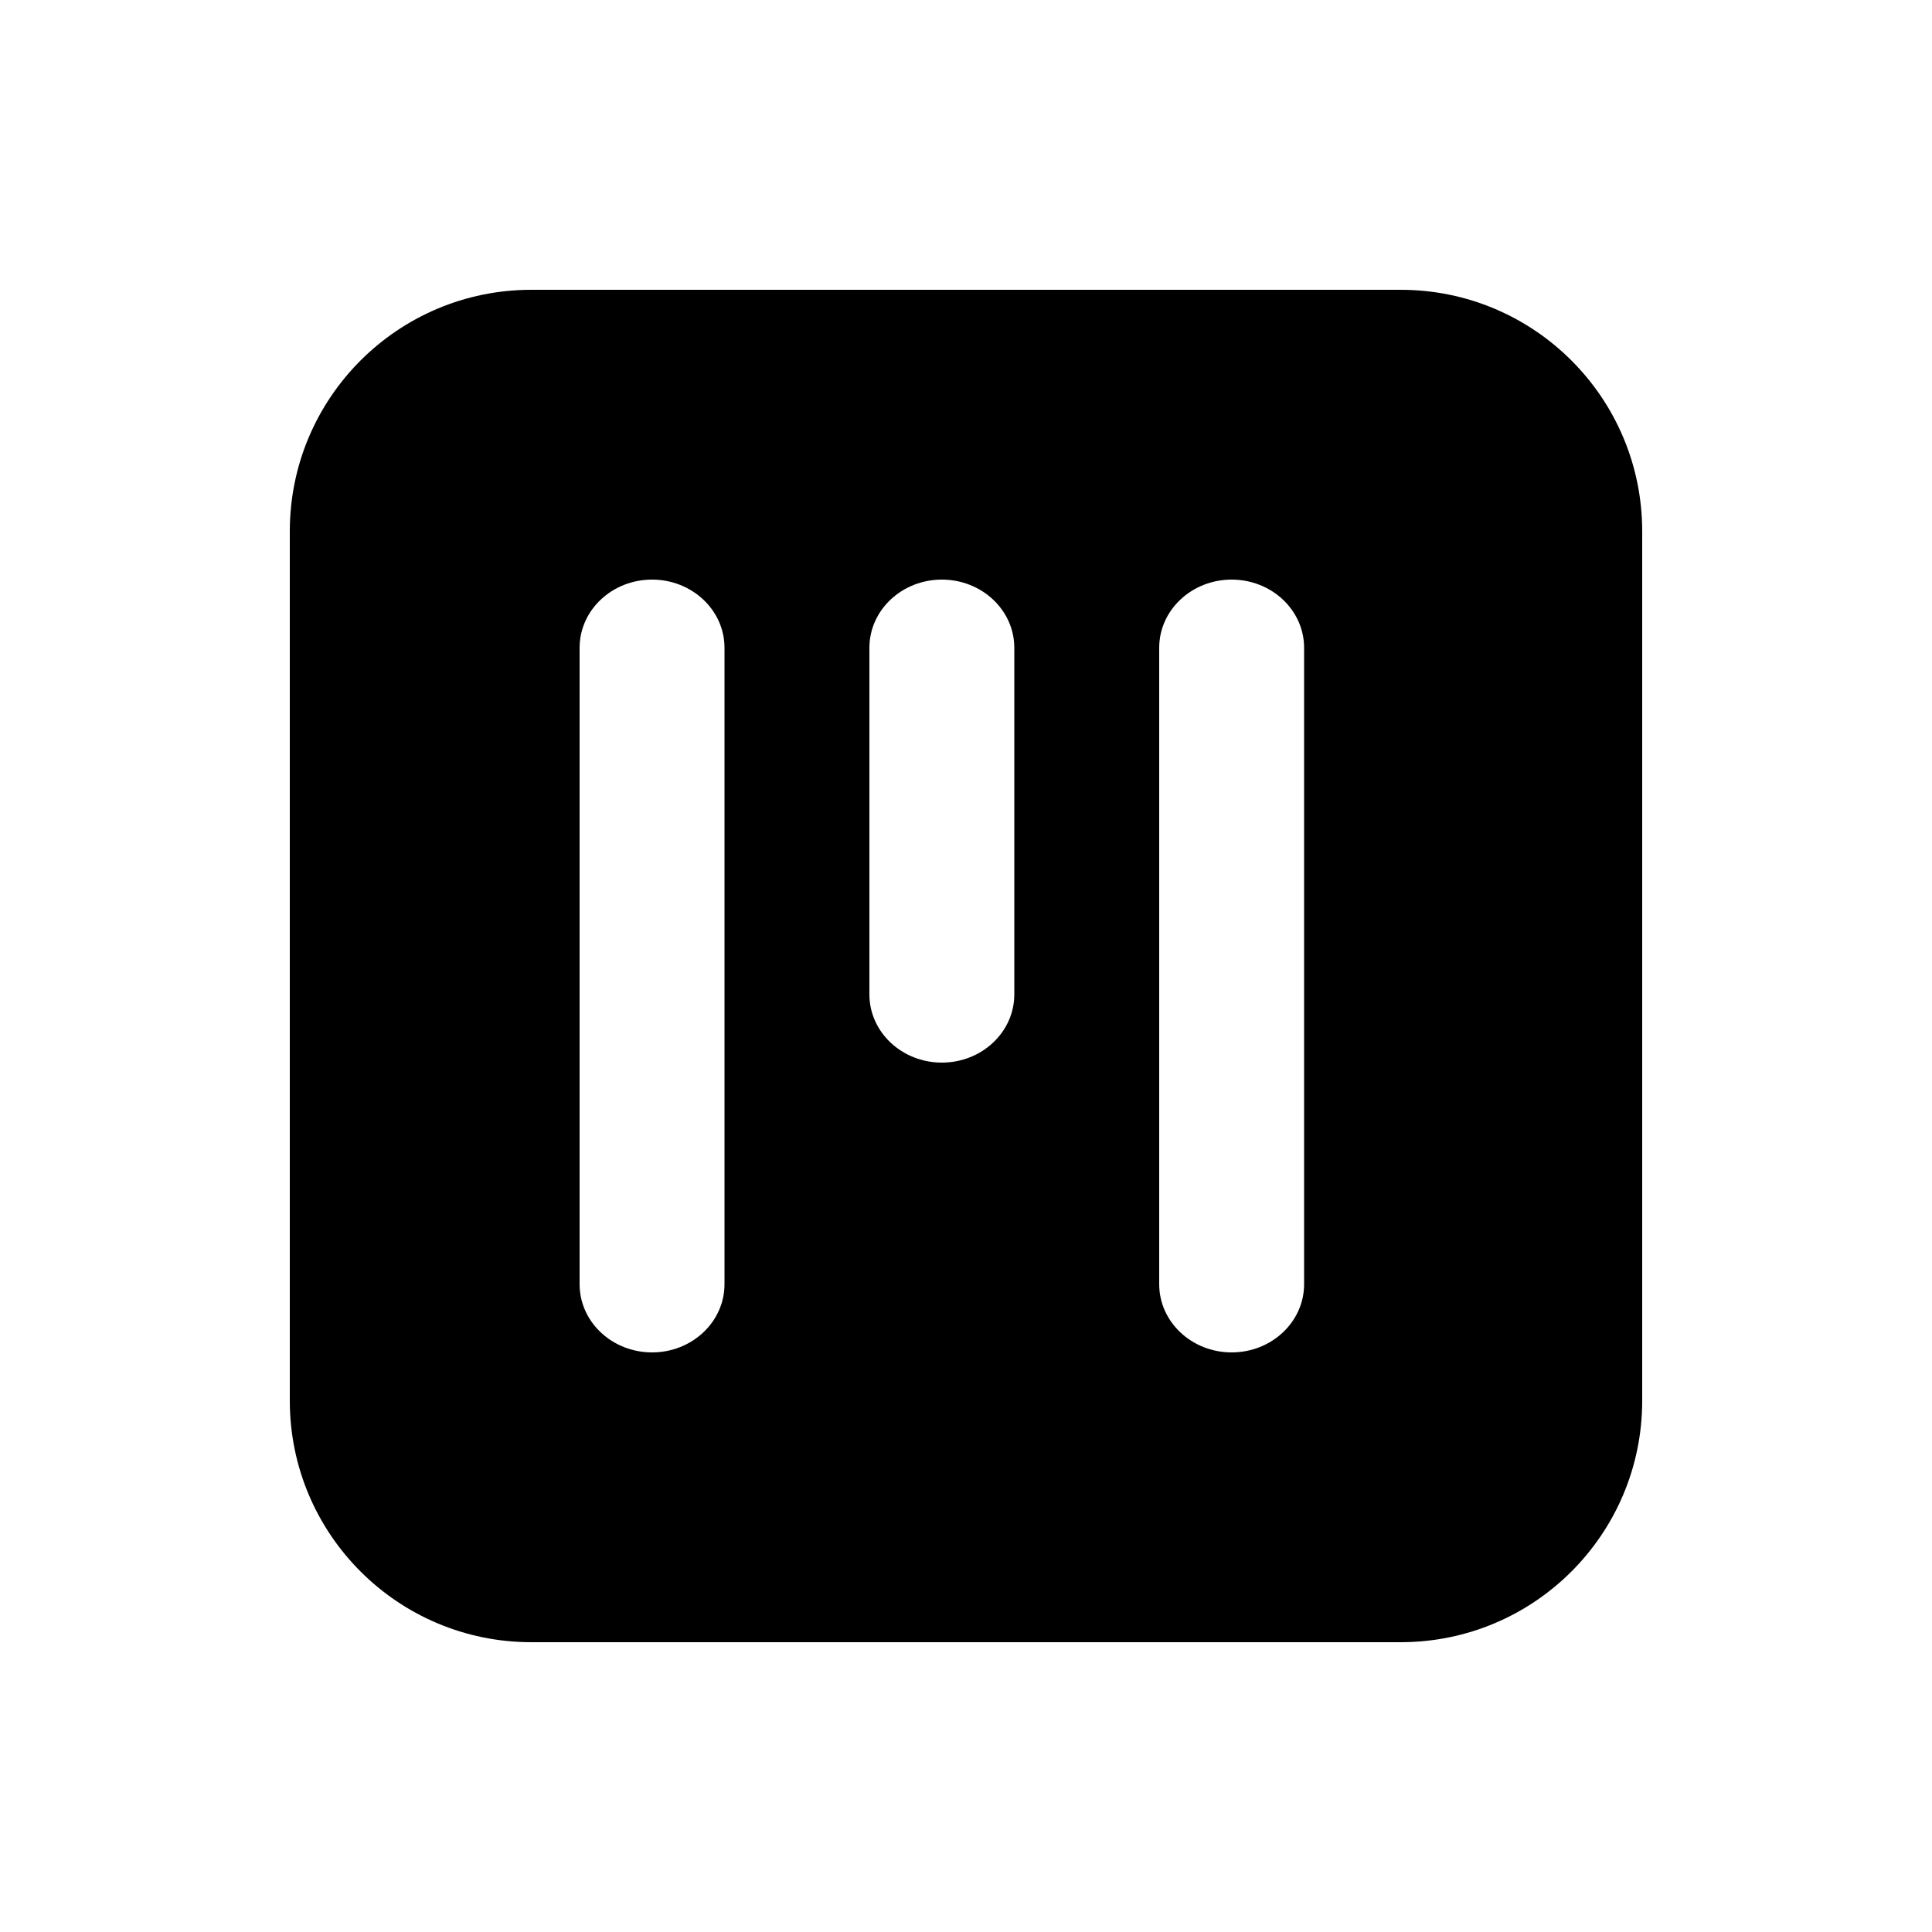
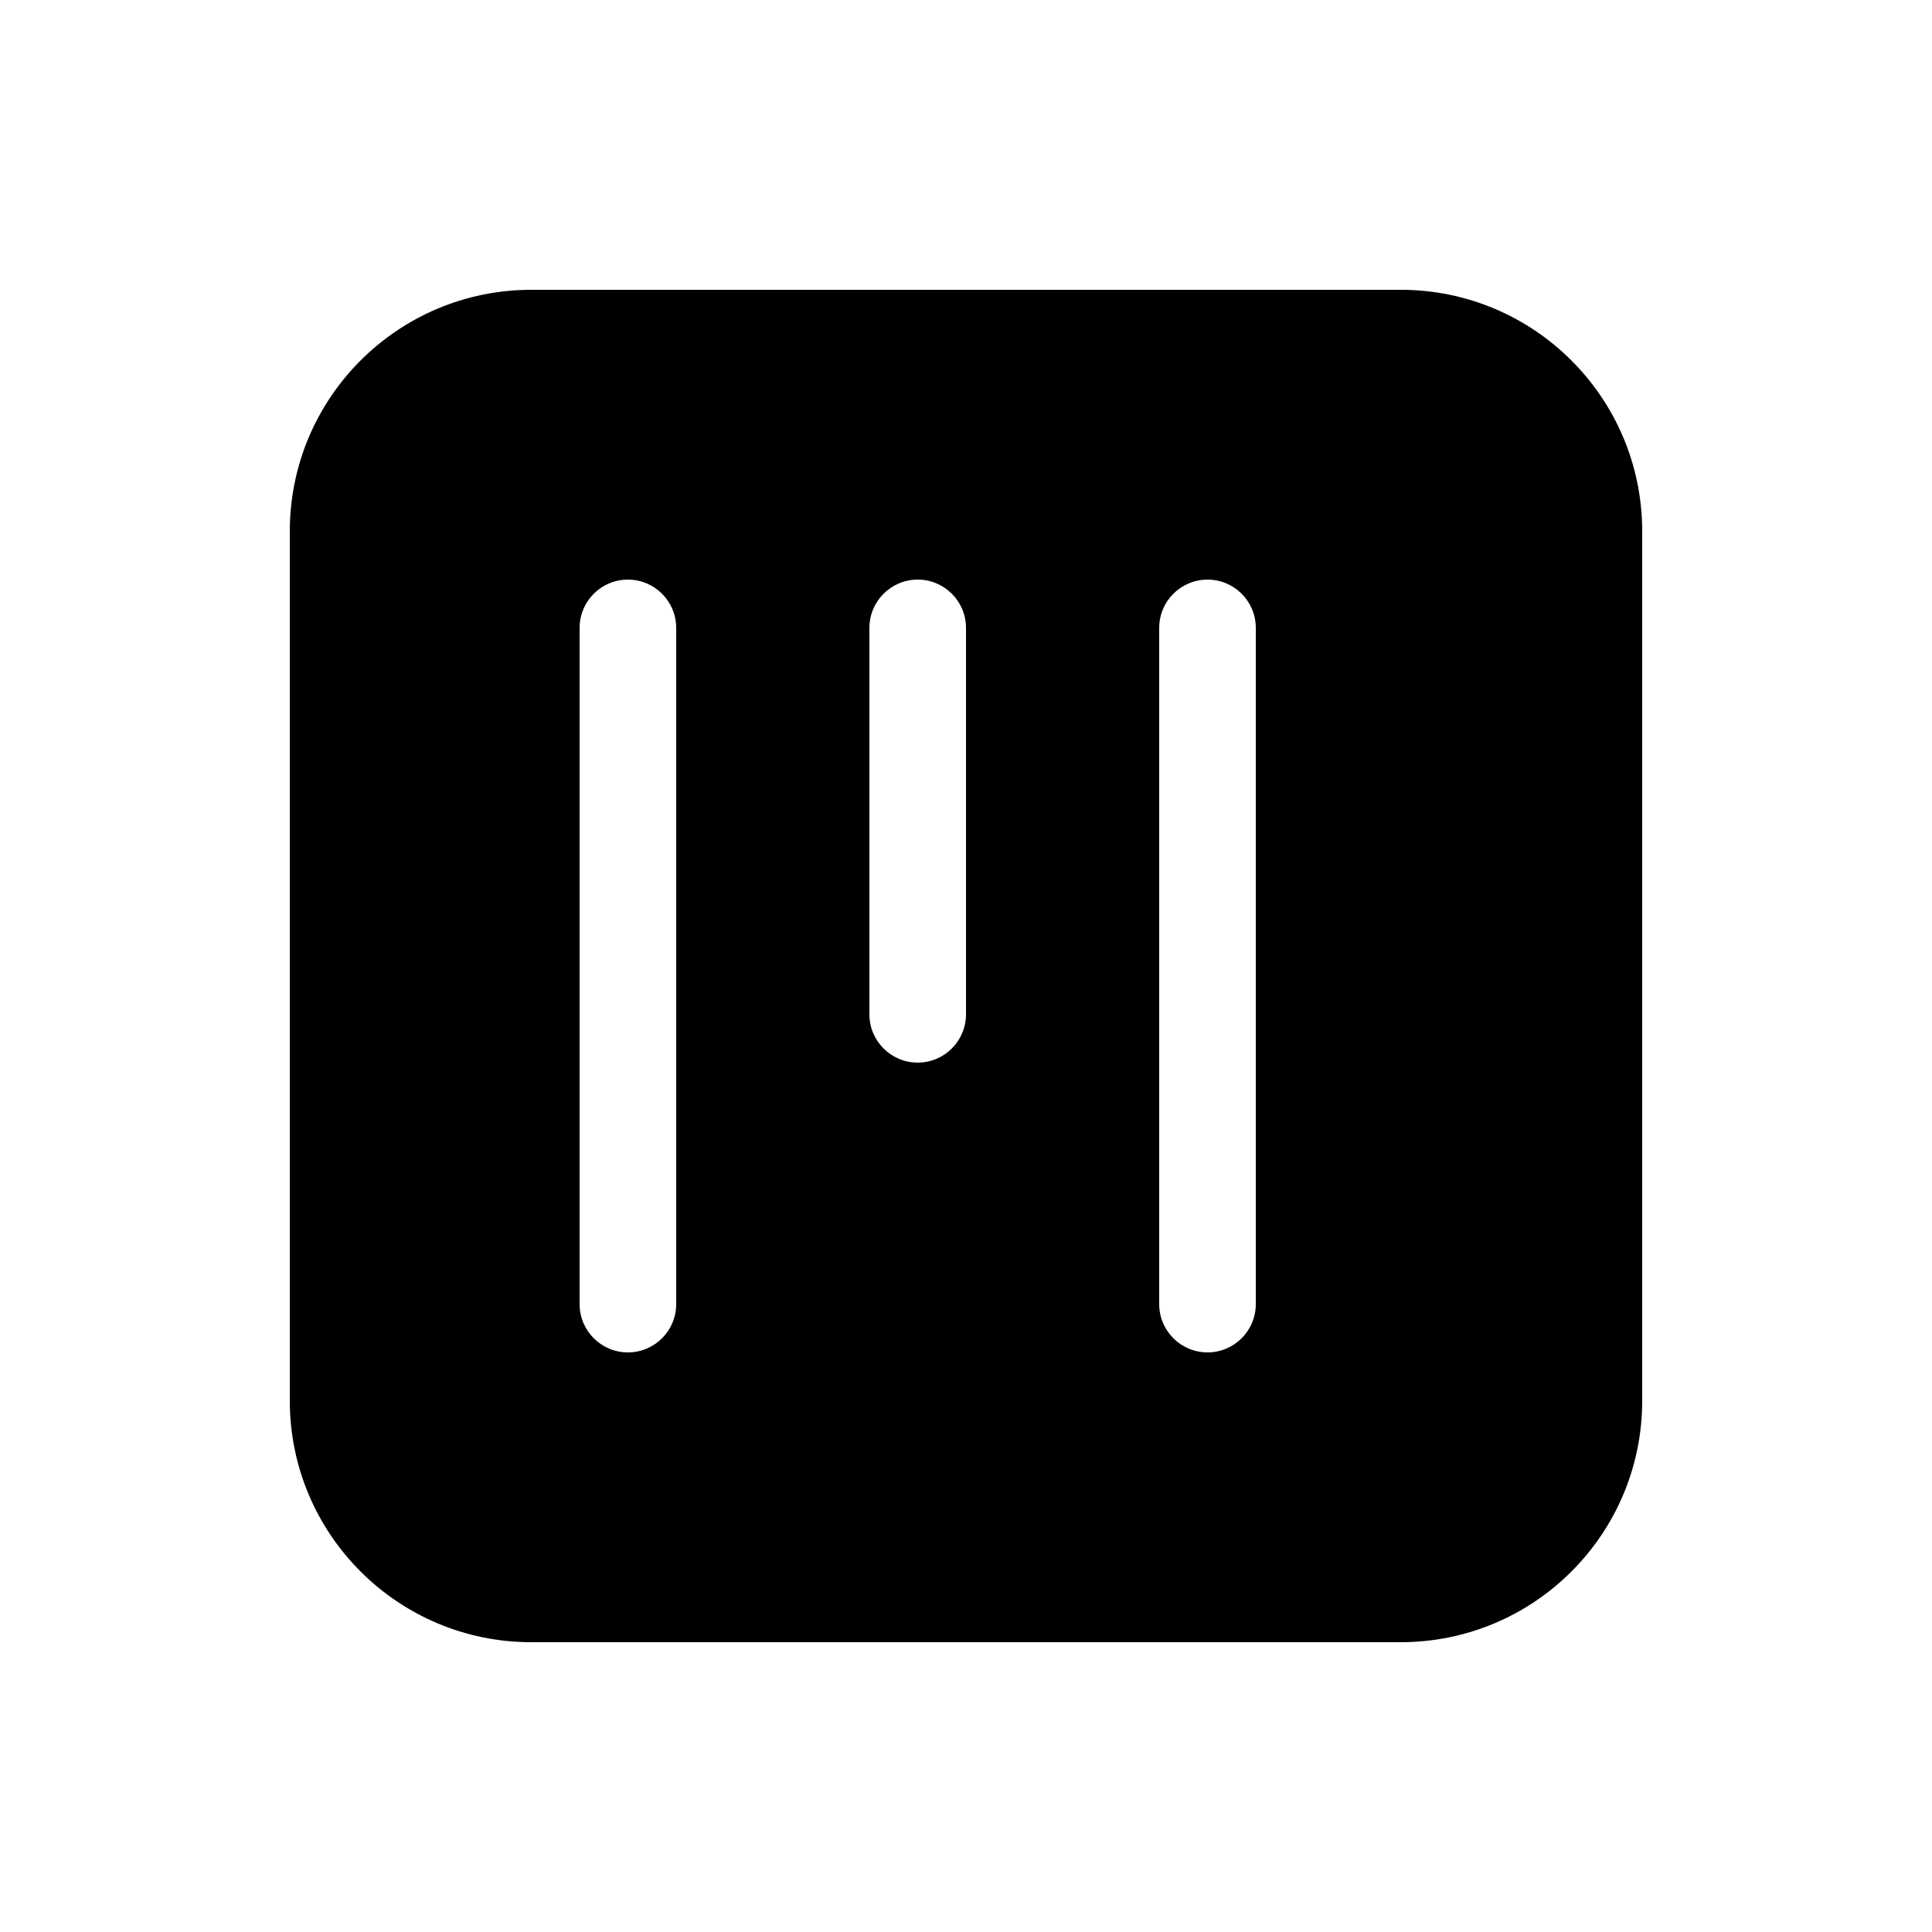
<svg xmlns="http://www.w3.org/2000/svg" viewBox="0 0 20 20" fill="none">
-   <path d="M17 5.5C17 4.119 15.881 3 14.5 3H5.5C4.119 3 3 4.119 3 5.5V14.5C3 15.881 4.119 17 5.5 17H14.5C15.881 17 17 15.881 17 14.5V5.5ZM7.5 6.706V13.294C7.5 13.684 7.164 14 6.75 14C6.336 14 6 13.684 6 13.294L6 6.706C6 6.316 6.336 6 6.75 6C7.164 6 7.5 6.316 7.5 6.706ZM9.75 6C10.164 6 10.5 6.316 10.5 6.706L10.5 10.294C10.5 10.684 10.164 11 9.75 11C9.336 11 9 10.684 9 10.294V6.706C9 6.316 9.336 6 9.75 6ZM12.75 6C13.164 6 13.5 6.316 13.5 6.706V13.294C13.5 13.684 13.164 14 12.75 14C12.336 14 12 13.684 12 13.294V6.706C12 6.316 12.336 6 12.75 6Z" fill="currentColor" />
+   <path d="M14.5 3C15.881 3 17 4.119 17 5.5V14.5C17 15.881 15.881 17 14.5 17H5.5C4.119 17 3 15.881 3 14.5V5.5C3 4.119 4.119 3 5.5 3H14.5ZM13 6.5C13 6.224 12.776 6 12.5 6C12.224 6 12 6.224 12 6.5V13.5C12 13.776 12.224 14 12.5 14C12.776 14 13 13.776 13 13.5V6.5ZM10 6.5C10 6.224 9.776 6 9.5 6C9.224 6 9 6.224 9 6.5V10.5C9 10.776 9.224 11 9.5 11C9.776 11 10 10.776 10 10.5V6.5ZM7 6.5C7 6.224 6.776 6 6.5 6C6.224 6 6 6.224 6 6.5L6 13.5C6 13.776 6.224 14 6.5 14C6.776 14 7 13.776 7 13.5L7 6.5Z" fill="currentColor" />
</svg>
